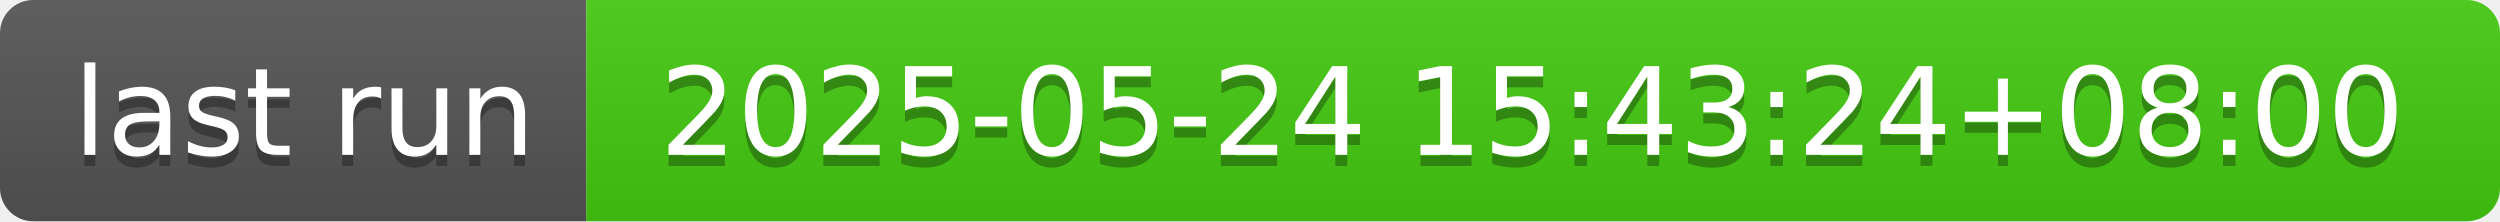
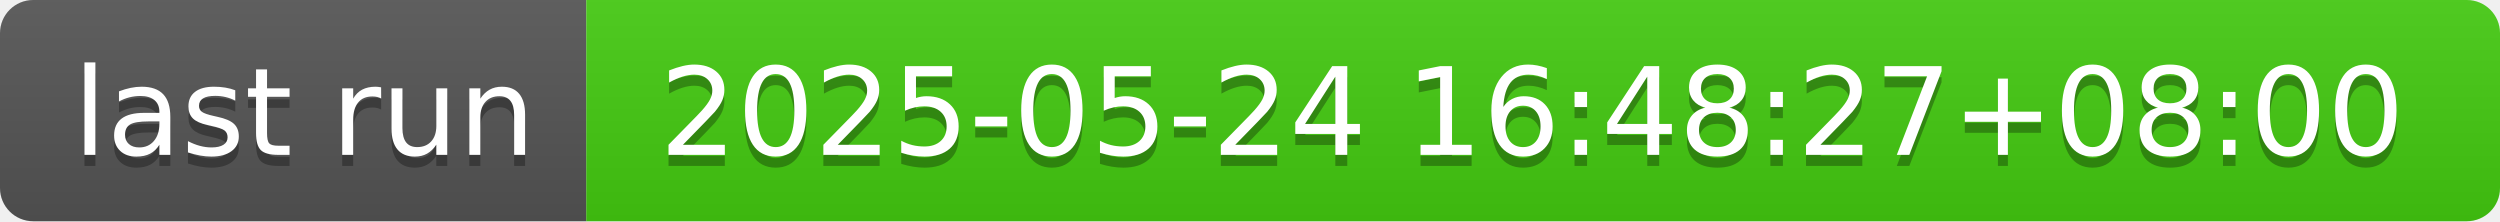
- <svg xmlns="http://www.w3.org/2000/svg" width="226" height="20" role="img" aria-label="last run: 2025-05-24 15:43:24+08:00">
+ <svg xmlns="http://www.w3.org/2000/svg" width="226" height="20" role="img" aria-label="last run: 2025-05-24 16:48:27+08:00">
  <linearGradient id="s" x2="0" y2="100%">
    <stop offset="0" stop-color="#bbb" stop-opacity=".1" />
    <stop offset="1" stop-opacity=".1" />
  </linearGradient>
  <clipPath id="r">
    <rect width="226" height="20" rx="3" fill="#fff" />
  </clipPath>
  <g clip-path="url(#r)">
    <rect width="53" height="20" fill="#555" />
    <rect x="53" width="173" height="20" fill="#4c1" />
    <rect width="226" height="20" fill="url(#s)" />
  </g>
  <g fill="#fff" text-anchor="middle" font-family="Verdana,Geneva,DejaVu Sans,sans-serif" text-rendering="geometricPrecision" font-size="110">
    <text aria-hidden="true" x="275" y="150" fill="#010101" fill-opacity=".3" transform="scale(.1)" textLength="430">last run</text>
    <text x="275" y="140" transform="scale(.1)" fill="#fff" textLength="430">last run</text>
-     <text aria-hidden="true" x="1385" y="150" fill="#010101" fill-opacity=".3" transform="scale(.1)" textLength="1630">2025-05-24 15:43:24+08:00</text>
-     <text x="1385" y="140" transform="scale(.1)" fill="#fff" textLength="1630">2025-05-24 15:43:24+08:00</text>
+     <text aria-hidden="true" x="1385" y="150" fill="#010101" fill-opacity=".3" transform="scale(.1)" textLength="1630">2025-05-24 16:48:27+08:00</text>
+     <text x="1385" y="140" transform="scale(.1)" fill="#fff" textLength="1630">2025-05-24 16:48:27+08:00</text>
  </g>
</svg>
